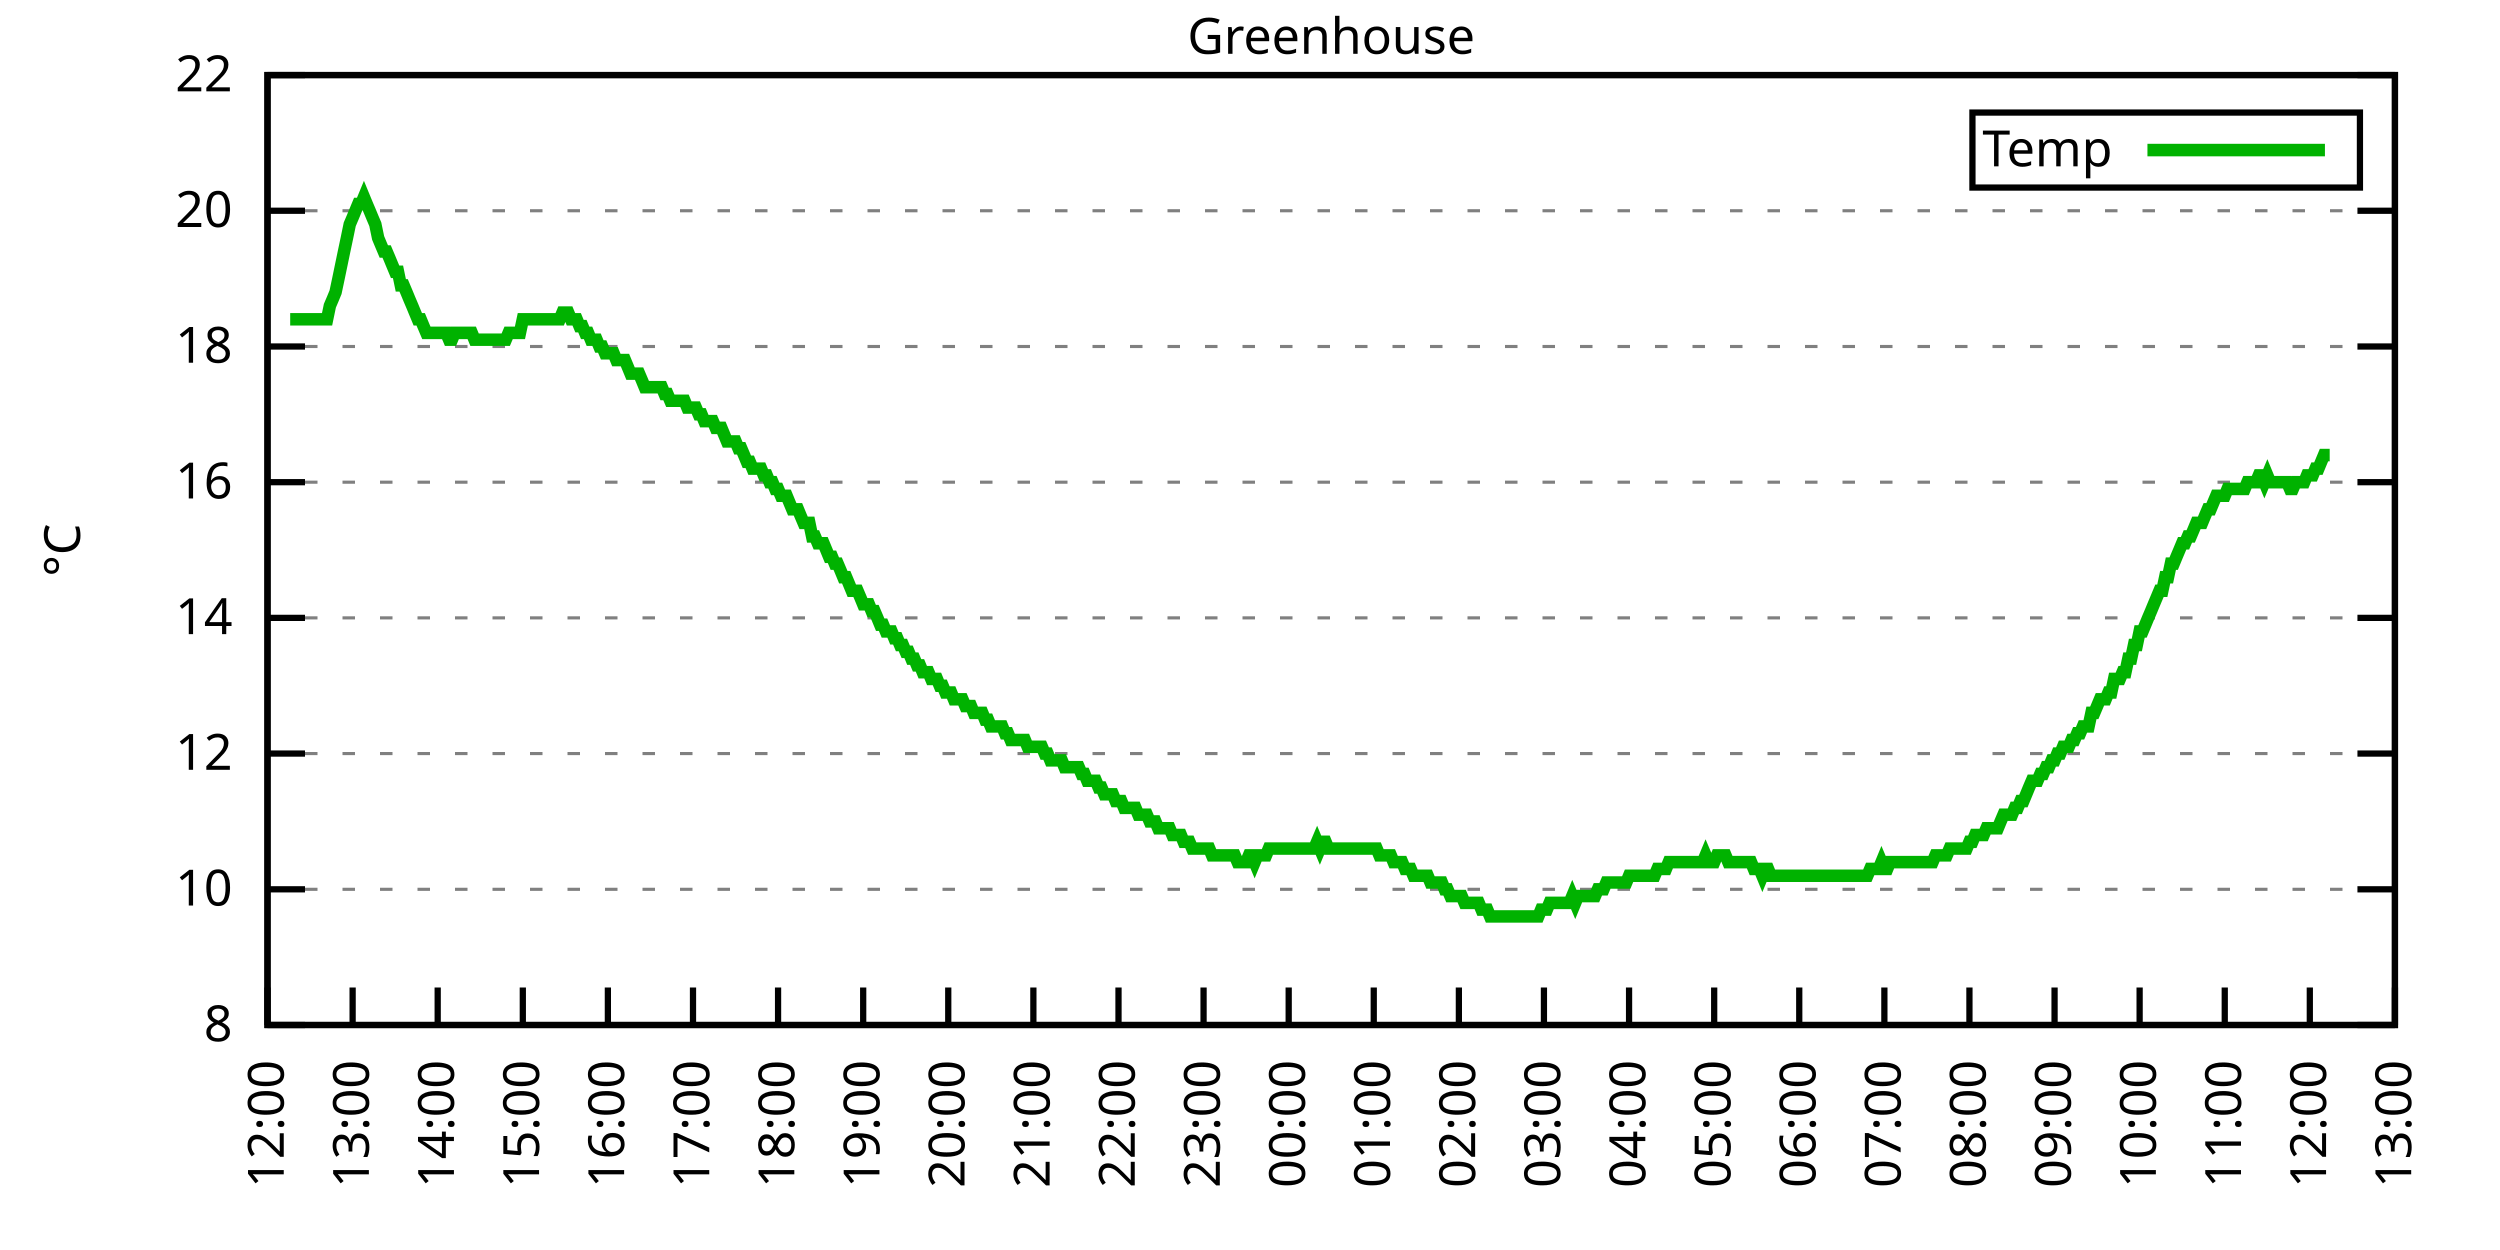
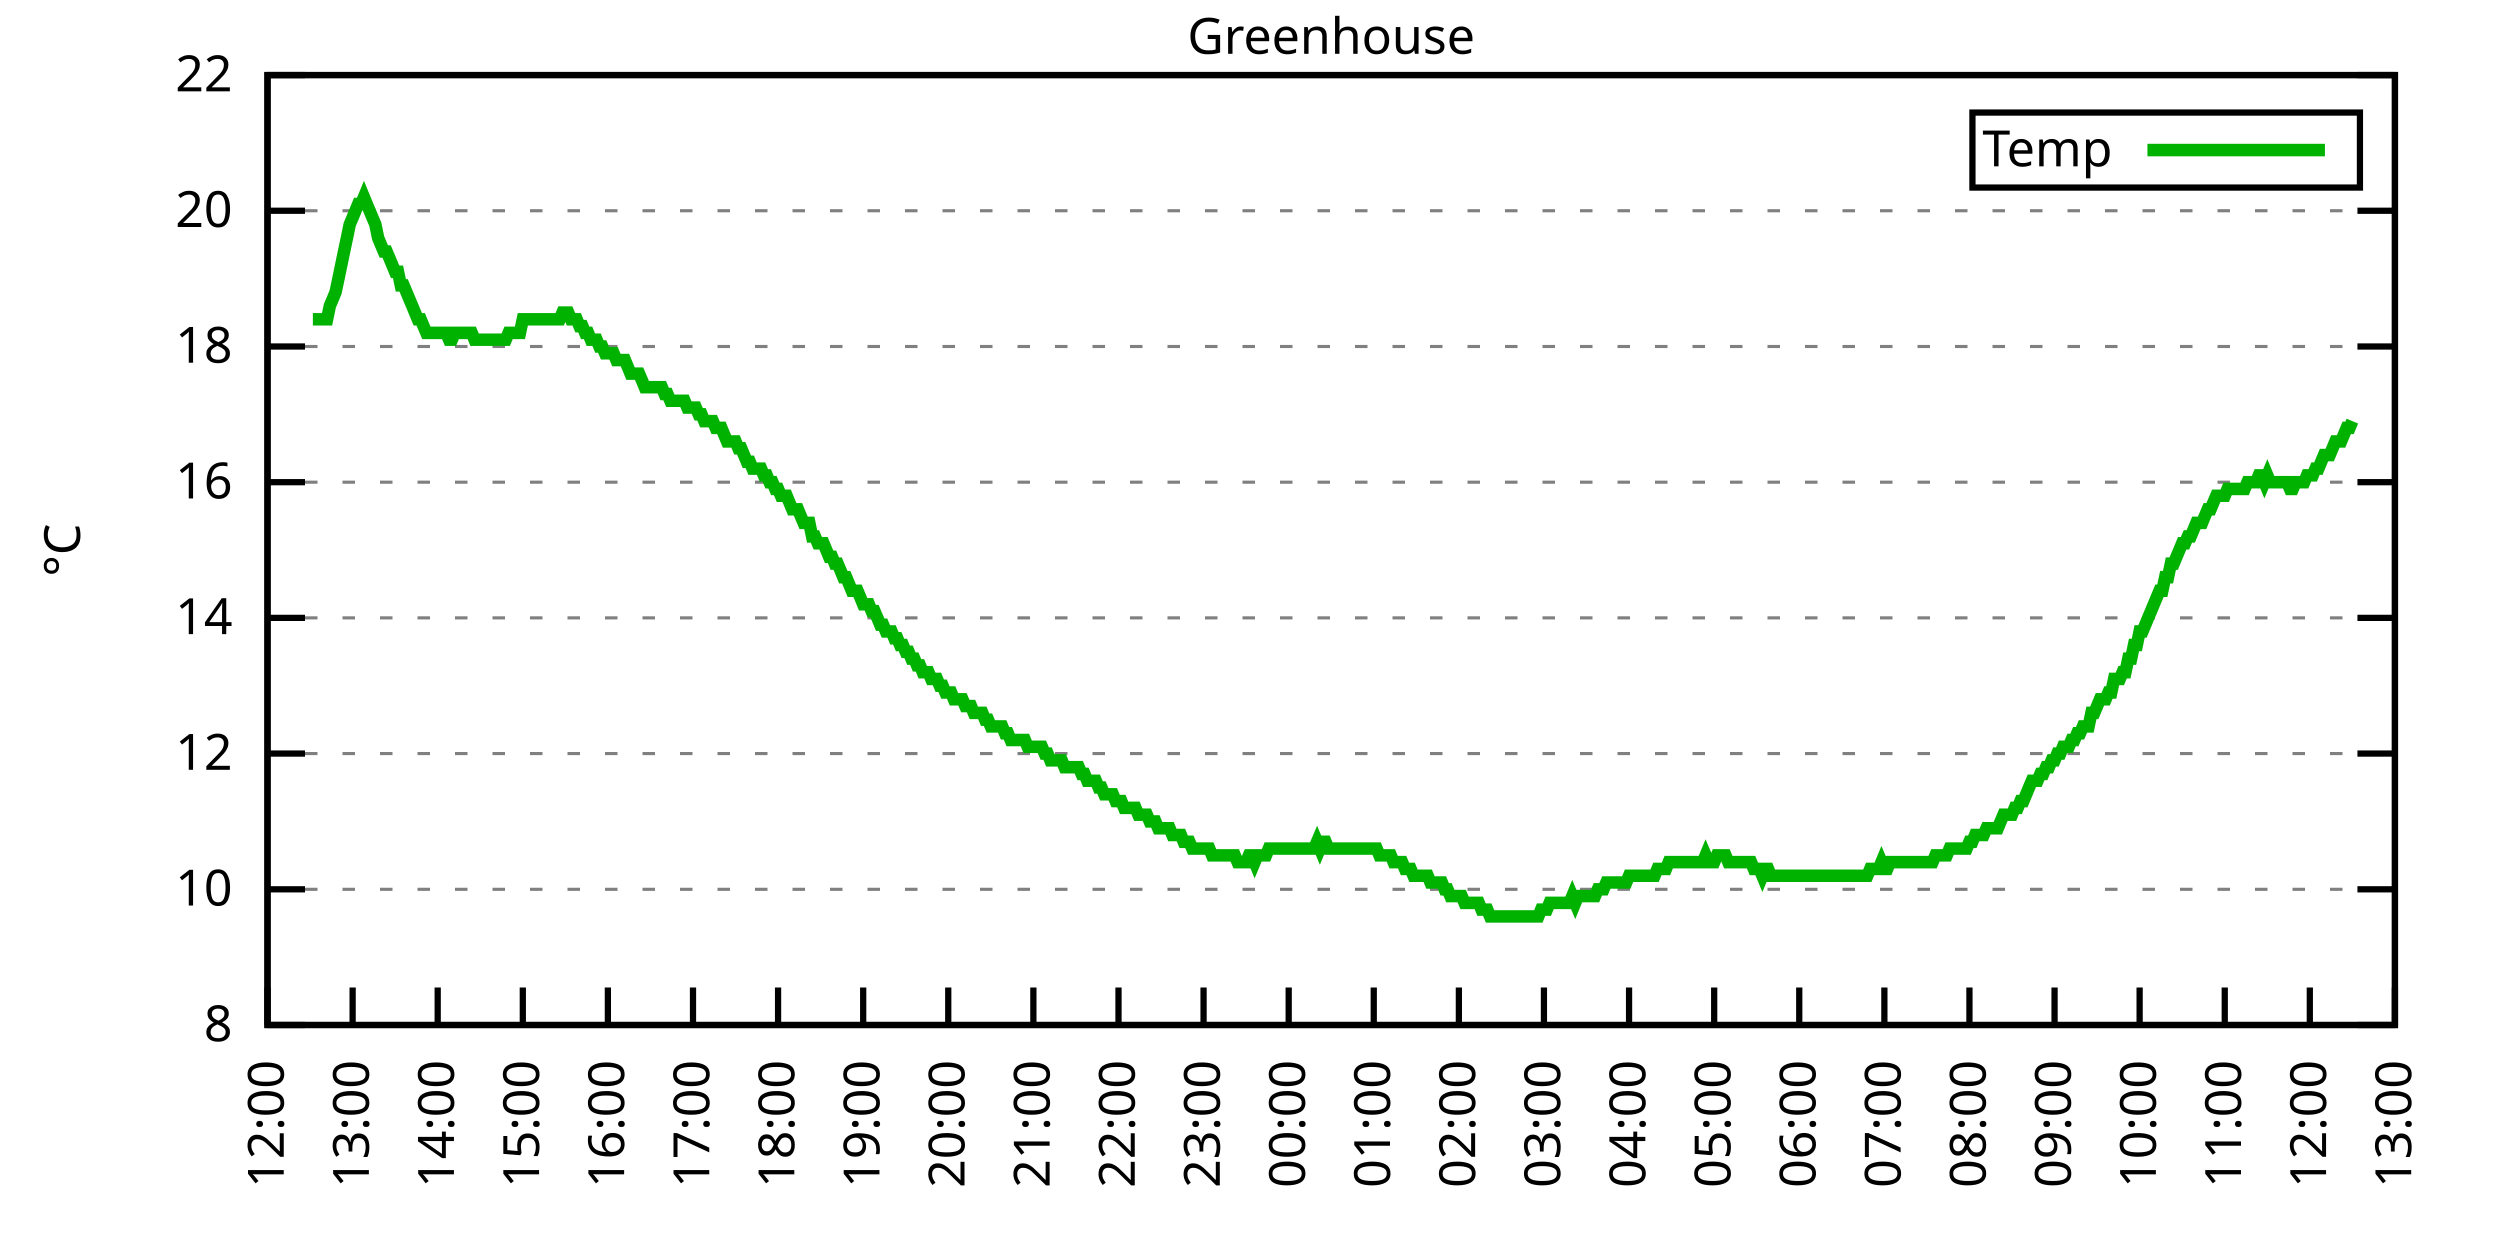
<svg xmlns="http://www.w3.org/2000/svg" xmlns:xlink="http://www.w3.org/1999/xlink" width="400" height="200" viewBox="0 0 400 200">
  <g id="gnuplot_canvas">
    <rect x="0" y="0" width="400" height="200" fill="none" />
    <defs>
      <circle id="gpDot" r="0.5" stroke-width="0.5" stroke="currentColor" />
      <path id="gpPt0" stroke-width="0.333" stroke="currentColor" d="M-1,0 h2 M0,-1 v2" />
      <path id="gpPt1" stroke-width="0.333" stroke="currentColor" d="M-1,-1 L1,1 M1,-1 L-1,1" />
      <path id="gpPt2" stroke-width="0.333" stroke="currentColor" d="M-1,0 L1,0 M0,-1 L0,1 M-1,-1 L1,1 M-1,1 L1,-1" />
      <rect id="gpPt3" stroke-width="0.333" stroke="currentColor" x="-1" y="-1" width="2" height="2" />
      <rect id="gpPt4" stroke-width="0.333" stroke="currentColor" fill="currentColor" x="-1" y="-1" width="2" height="2" />
      <circle id="gpPt5" stroke-width="0.333" stroke="currentColor" cx="0" cy="0" r="1" />
      <use xlink:href="#gpPt5" id="gpPt6" fill="currentColor" stroke="none" />
      <path id="gpPt7" stroke-width="0.333" stroke="currentColor" d="M0,-1.33 L-1.33,0.67 L1.33,0.67 z" />
      <use xlink:href="#gpPt7" id="gpPt8" fill="currentColor" stroke="none" />
      <use xlink:href="#gpPt7" id="gpPt9" stroke="currentColor" transform="rotate(180)" />
      <use xlink:href="#gpPt9" id="gpPt10" fill="currentColor" stroke="none" />
      <use xlink:href="#gpPt3" id="gpPt11" stroke="currentColor" transform="rotate(45)" />
      <use xlink:href="#gpPt11" id="gpPt12" fill="currentColor" stroke="none" />
      <path id="gpPt13" stroke-width="0.333" stroke="currentColor" d="M0,1.330 L1.265,0.411 L0.782,-1.067 L-0.782,-1.076 L-1.265,0.411 z" />
      <use xlink:href="#gpPt13" id="gpPt14" fill="currentColor" stroke="none" />
      <filter id="textbox" filterUnits="objectBoundingBox" x="0" y="0" height="1" width="1">
        <feFlood flood-color="white" flood-opacity="1" result="bgnd" />
        <feComposite in="SourceGraphic" in2="bgnd" operator="atop" />
      </filter>
      <filter id="greybox" filterUnits="objectBoundingBox" x="0" y="0" height="1" width="1">
        <feFlood flood-color="lightgrey" flood-opacity="1" result="grey" />
        <feComposite in="SourceGraphic" in2="grey" operator="atop" />
      </filter>
    </defs>
    <g fill="none" color="white" stroke="currentColor" stroke-width="1.00" stroke-linecap="butt" stroke-linejoin="miter">
</g>
    <g fill="none" color="black" stroke="currentColor" stroke-width="1.00" stroke-linecap="butt" stroke-linejoin="miter">
      <g stroke="none" shape-rendering="crispEdges">
        <polygon fill="rgb(255, 255, 255)" points="42.80,164.00 383.18,164.00 383.18,12.02 42.80,12.02 " />
      </g>
    </g>
    <g fill="none" color="black" stroke="currentColor" stroke-width="1.00" stroke-linecap="butt" stroke-linejoin="miter">
</g>
    <g fill="none" color="black" stroke="black" stroke-width="0.50" stroke-linecap="butt" stroke-linejoin="miter">
</g>
    <g fill="none" color="gray" stroke="currentColor" stroke-width="0.50" stroke-linecap="butt" stroke-linejoin="miter">
      <path stroke="gray" stroke-dasharray="2,4" class="gridline" d="M42.80,164.00 L383.19,164.00  " />
    </g>
    <g fill="none" color="gray" stroke="gray" stroke-width="1.00" stroke-linecap="butt" stroke-linejoin="miter">
</g>
    <g fill="none" color="black" stroke="currentColor" stroke-width="1.00" stroke-linecap="butt" stroke-linejoin="miter">
      <path stroke="black" d="M42.80,164.00 L48.80,164.00 M383.19,164.00 L377.19,164.00  " />
      <g transform="translate(37.20,166.60)" stroke="none" fill="black" font-family="Sans" font-size="8.00" text-anchor="end">
        <text>
          <tspan font-family="Sans"> 8</tspan>
        </text>
      </g>
    </g>
    <g fill="none" color="black" stroke="currentColor" stroke-width="1.00" stroke-linecap="butt" stroke-linejoin="miter">
</g>
    <g fill="none" color="black" stroke="black" stroke-width="0.50" stroke-linecap="butt" stroke-linejoin="miter">
</g>
    <g fill="none" color="gray" stroke="currentColor" stroke-width="0.50" stroke-linecap="butt" stroke-linejoin="miter">
      <path stroke="gray" stroke-dasharray="2,4" class="gridline" d="M42.80,142.29 L383.19,142.29  " />
    </g>
    <g fill="none" color="gray" stroke="gray" stroke-width="1.00" stroke-linecap="butt" stroke-linejoin="miter">
</g>
    <g fill="none" color="black" stroke="currentColor" stroke-width="1.00" stroke-linecap="butt" stroke-linejoin="miter">
      <path stroke="black" d="M42.80,142.29 L48.80,142.29 M383.19,142.29 L377.19,142.29  " />
      <g transform="translate(37.20,144.89)" stroke="none" fill="black" font-family="Sans" font-size="8.00" text-anchor="end">
        <text>
          <tspan font-family="Sans"> 10</tspan>
        </text>
      </g>
    </g>
    <g fill="none" color="black" stroke="currentColor" stroke-width="1.00" stroke-linecap="butt" stroke-linejoin="miter">
</g>
    <g fill="none" color="black" stroke="black" stroke-width="0.50" stroke-linecap="butt" stroke-linejoin="miter">
</g>
    <g fill="none" color="gray" stroke="currentColor" stroke-width="0.50" stroke-linecap="butt" stroke-linejoin="miter">
      <path stroke="gray" stroke-dasharray="2,4" class="gridline" d="M42.80,120.57 L383.19,120.57  " />
    </g>
    <g fill="none" color="gray" stroke="gray" stroke-width="1.00" stroke-linecap="butt" stroke-linejoin="miter">
</g>
    <g fill="none" color="black" stroke="currentColor" stroke-width="1.00" stroke-linecap="butt" stroke-linejoin="miter">
      <path stroke="black" d="M42.80,120.57 L48.80,120.57 M383.19,120.57 L377.19,120.57  " />
      <g transform="translate(37.20,123.17)" stroke="none" fill="black" font-family="Sans" font-size="8.00" text-anchor="end">
        <text>
          <tspan font-family="Sans"> 12</tspan>
        </text>
      </g>
    </g>
    <g fill="none" color="black" stroke="currentColor" stroke-width="1.00" stroke-linecap="butt" stroke-linejoin="miter">
</g>
    <g fill="none" color="black" stroke="black" stroke-width="0.50" stroke-linecap="butt" stroke-linejoin="miter">
</g>
    <g fill="none" color="gray" stroke="currentColor" stroke-width="0.50" stroke-linecap="butt" stroke-linejoin="miter">
      <path stroke="gray" stroke-dasharray="2,4" class="gridline" d="M42.80,98.86 L383.19,98.86  " />
    </g>
    <g fill="none" color="gray" stroke="gray" stroke-width="1.00" stroke-linecap="butt" stroke-linejoin="miter">
</g>
    <g fill="none" color="black" stroke="currentColor" stroke-width="1.00" stroke-linecap="butt" stroke-linejoin="miter">
      <path stroke="black" d="M42.80,98.86 L48.80,98.86 M383.19,98.86 L377.19,98.86  " />
      <g transform="translate(37.20,101.46)" stroke="none" fill="black" font-family="Sans" font-size="8.00" text-anchor="end">
        <text>
          <tspan font-family="Sans"> 14</tspan>
        </text>
      </g>
    </g>
    <g fill="none" color="black" stroke="currentColor" stroke-width="1.00" stroke-linecap="butt" stroke-linejoin="miter">
</g>
    <g fill="none" color="black" stroke="black" stroke-width="0.50" stroke-linecap="butt" stroke-linejoin="miter">
</g>
    <g fill="none" color="gray" stroke="currentColor" stroke-width="0.50" stroke-linecap="butt" stroke-linejoin="miter">
      <path stroke="gray" stroke-dasharray="2,4" class="gridline" d="M42.80,77.15 L383.19,77.15  " />
    </g>
    <g fill="none" color="gray" stroke="gray" stroke-width="1.00" stroke-linecap="butt" stroke-linejoin="miter">
</g>
    <g fill="none" color="black" stroke="currentColor" stroke-width="1.00" stroke-linecap="butt" stroke-linejoin="miter">
      <path stroke="black" d="M42.80,77.15 L48.80,77.15 M383.19,77.15 L377.19,77.15  " />
      <g transform="translate(37.20,79.75)" stroke="none" fill="black" font-family="Sans" font-size="8.00" text-anchor="end">
        <text>
          <tspan font-family="Sans"> 16</tspan>
        </text>
      </g>
    </g>
    <g fill="none" color="black" stroke="currentColor" stroke-width="1.00" stroke-linecap="butt" stroke-linejoin="miter">
</g>
    <g fill="none" color="black" stroke="black" stroke-width="0.50" stroke-linecap="butt" stroke-linejoin="miter">
</g>
    <g fill="none" color="gray" stroke="currentColor" stroke-width="0.50" stroke-linecap="butt" stroke-linejoin="miter">
      <path stroke="gray" stroke-dasharray="2,4" class="gridline" d="M42.80,55.44 L383.19,55.44  " />
    </g>
    <g fill="none" color="gray" stroke="gray" stroke-width="1.00" stroke-linecap="butt" stroke-linejoin="miter">
</g>
    <g fill="none" color="black" stroke="currentColor" stroke-width="1.00" stroke-linecap="butt" stroke-linejoin="miter">
      <path stroke="black" d="M42.80,55.44 L48.80,55.44 M383.19,55.44 L377.19,55.44  " />
      <g transform="translate(37.20,58.04)" stroke="none" fill="black" font-family="Sans" font-size="8.00" text-anchor="end">
        <text>
          <tspan font-family="Sans"> 18</tspan>
        </text>
      </g>
    </g>
    <g fill="none" color="black" stroke="currentColor" stroke-width="1.00" stroke-linecap="butt" stroke-linejoin="miter">
</g>
    <g fill="none" color="black" stroke="black" stroke-width="0.50" stroke-linecap="butt" stroke-linejoin="miter">
</g>
    <g fill="none" color="gray" stroke="currentColor" stroke-width="0.50" stroke-linecap="butt" stroke-linejoin="miter">
      <path stroke="gray" stroke-dasharray="2,4" class="gridline" d="M42.80,33.72 L383.19,33.72  " />
    </g>
    <g fill="none" color="gray" stroke="gray" stroke-width="1.00" stroke-linecap="butt" stroke-linejoin="miter">
</g>
    <g fill="none" color="black" stroke="currentColor" stroke-width="1.00" stroke-linecap="butt" stroke-linejoin="miter">
      <path stroke="black" d="M42.80,33.72 L48.80,33.72 M383.19,33.72 L377.19,33.72  " />
      <g transform="translate(37.20,36.32)" stroke="none" fill="black" font-family="Sans" font-size="8.00" text-anchor="end">
        <text>
          <tspan font-family="Sans"> 20</tspan>
        </text>
      </g>
    </g>
    <g fill="none" color="black" stroke="currentColor" stroke-width="1.00" stroke-linecap="butt" stroke-linejoin="miter">
</g>
    <g fill="none" color="black" stroke="black" stroke-width="0.50" stroke-linecap="butt" stroke-linejoin="miter">
</g>
    <g fill="none" color="gray" stroke="currentColor" stroke-width="0.50" stroke-linecap="butt" stroke-linejoin="miter">
      <path stroke="gray" stroke-dasharray="2,4" class="gridline" d="M42.80,12.01 L383.19,12.01  " />
    </g>
    <g fill="none" color="gray" stroke="gray" stroke-width="1.00" stroke-linecap="butt" stroke-linejoin="miter">
</g>
    <g fill="none" color="black" stroke="currentColor" stroke-width="1.00" stroke-linecap="butt" stroke-linejoin="miter">
      <path stroke="black" d="M42.80,12.01 L48.80,12.01 M383.19,12.01 L377.19,12.01  " />
      <g transform="translate(37.20,14.61)" stroke="none" fill="black" font-family="Sans" font-size="8.00" text-anchor="end">
        <text>
          <tspan font-family="Sans"> 22</tspan>
        </text>
      </g>
    </g>
    <g fill="none" color="black" stroke="currentColor" stroke-width="1.00" stroke-linecap="butt" stroke-linejoin="miter">
      <path stroke="black" d="M42.80,164.00 L42.80,158.00  " />
      <g transform="translate(45.40,169.60) rotate(270.00)" stroke="none" fill="black" font-family="Sans" font-size="8.00" text-anchor="end">
        <text>
          <tspan font-family="Sans">12:00</tspan>
        </text>
      </g>
    </g>
    <g fill="none" color="black" stroke="currentColor" stroke-width="1.00" stroke-linecap="butt" stroke-linejoin="miter">
      <path stroke="black" d="M56.42,164.00 L56.42,158.00  " />
      <g transform="translate(59.02,169.60) rotate(270.00)" stroke="none" fill="black" font-family="Sans" font-size="8.00" text-anchor="end">
        <text>
          <tspan font-family="Sans">13:00</tspan>
        </text>
      </g>
    </g>
    <g fill="none" color="black" stroke="currentColor" stroke-width="1.00" stroke-linecap="butt" stroke-linejoin="miter">
      <path stroke="black" d="M70.03,164.00 L70.03,158.00  " />
      <g transform="translate(72.63,169.60) rotate(270.00)" stroke="none" fill="black" font-family="Sans" font-size="8.00" text-anchor="end">
        <text>
          <tspan font-family="Sans">14:00</tspan>
        </text>
      </g>
    </g>
    <g fill="none" color="black" stroke="currentColor" stroke-width="1.00" stroke-linecap="butt" stroke-linejoin="miter">
      <path stroke="black" d="M83.65,164.00 L83.65,158.00  " />
      <g transform="translate(86.25,169.60) rotate(270.00)" stroke="none" fill="black" font-family="Sans" font-size="8.00" text-anchor="end">
        <text>
          <tspan font-family="Sans">15:00</tspan>
        </text>
      </g>
    </g>
    <g fill="none" color="black" stroke="currentColor" stroke-width="1.00" stroke-linecap="butt" stroke-linejoin="miter">
      <path stroke="black" d="M97.26,164.00 L97.26,158.00  " />
      <g transform="translate(99.86,169.60) rotate(270.00)" stroke="none" fill="black" font-family="Sans" font-size="8.00" text-anchor="end">
        <text>
          <tspan font-family="Sans">16:00</tspan>
        </text>
      </g>
    </g>
    <g fill="none" color="black" stroke="currentColor" stroke-width="1.00" stroke-linecap="butt" stroke-linejoin="miter">
      <path stroke="black" d="M110.88,164.00 L110.88,158.00  " />
      <g transform="translate(113.48,169.60) rotate(270.00)" stroke="none" fill="black" font-family="Sans" font-size="8.00" text-anchor="end">
        <text>
          <tspan font-family="Sans">17:00</tspan>
        </text>
      </g>
    </g>
    <g fill="none" color="black" stroke="currentColor" stroke-width="1.00" stroke-linecap="butt" stroke-linejoin="miter">
      <path stroke="black" d="M124.49,164.00 L124.49,158.00  " />
      <g transform="translate(127.09,169.60) rotate(270.00)" stroke="none" fill="black" font-family="Sans" font-size="8.00" text-anchor="end">
        <text>
          <tspan font-family="Sans">18:00</tspan>
        </text>
      </g>
    </g>
    <g fill="none" color="black" stroke="currentColor" stroke-width="1.00" stroke-linecap="butt" stroke-linejoin="miter">
      <path stroke="black" d="M138.11,164.00 L138.11,158.00  " />
      <g transform="translate(140.71,169.60) rotate(270.00)" stroke="none" fill="black" font-family="Sans" font-size="8.00" text-anchor="end">
        <text>
          <tspan font-family="Sans">19:00</tspan>
        </text>
      </g>
    </g>
    <g fill="none" color="black" stroke="currentColor" stroke-width="1.00" stroke-linecap="butt" stroke-linejoin="miter">
      <path stroke="black" d="M151.72,164.00 L151.72,158.00  " />
      <g transform="translate(154.32,169.60) rotate(270.00)" stroke="none" fill="black" font-family="Sans" font-size="8.00" text-anchor="end">
        <text>
          <tspan font-family="Sans">20:00</tspan>
        </text>
      </g>
    </g>
    <g fill="none" color="black" stroke="currentColor" stroke-width="1.00" stroke-linecap="butt" stroke-linejoin="miter">
      <path stroke="black" d="M165.34,164.00 L165.34,158.00  " />
      <g transform="translate(167.94,169.60) rotate(270.00)" stroke="none" fill="black" font-family="Sans" font-size="8.00" text-anchor="end">
        <text>
          <tspan font-family="Sans">21:00</tspan>
        </text>
      </g>
    </g>
    <g fill="none" color="black" stroke="currentColor" stroke-width="1.00" stroke-linecap="butt" stroke-linejoin="miter">
      <path stroke="black" d="M178.96,164.00 L178.96,158.00  " />
      <g transform="translate(181.56,169.60) rotate(270.00)" stroke="none" fill="black" font-family="Sans" font-size="8.00" text-anchor="end">
        <text>
          <tspan font-family="Sans">22:00</tspan>
        </text>
      </g>
    </g>
    <g fill="none" color="black" stroke="currentColor" stroke-width="1.00" stroke-linecap="butt" stroke-linejoin="miter">
      <path stroke="black" d="M192.57,164.00 L192.57,158.00  " />
      <g transform="translate(195.17,169.60) rotate(270.00)" stroke="none" fill="black" font-family="Sans" font-size="8.00" text-anchor="end">
        <text>
          <tspan font-family="Sans">23:00</tspan>
        </text>
      </g>
    </g>
    <g fill="none" color="black" stroke="currentColor" stroke-width="1.00" stroke-linecap="butt" stroke-linejoin="miter">
      <path stroke="black" d="M206.19,164.00 L206.19,158.00  " />
      <g transform="translate(208.79,169.60) rotate(270.00)" stroke="none" fill="black" font-family="Sans" font-size="8.00" text-anchor="end">
        <text>
          <tspan font-family="Sans">00:00</tspan>
        </text>
      </g>
    </g>
    <g fill="none" color="black" stroke="currentColor" stroke-width="1.00" stroke-linecap="butt" stroke-linejoin="miter">
      <path stroke="black" d="M219.80,164.00 L219.80,158.00  " />
      <g transform="translate(222.40,169.60) rotate(270.00)" stroke="none" fill="black" font-family="Sans" font-size="8.00" text-anchor="end">
        <text>
          <tspan font-family="Sans">01:00</tspan>
        </text>
      </g>
    </g>
    <g fill="none" color="black" stroke="currentColor" stroke-width="1.00" stroke-linecap="butt" stroke-linejoin="miter">
      <path stroke="black" d="M233.42,164.00 L233.42,158.00  " />
      <g transform="translate(236.02,169.60) rotate(270.00)" stroke="none" fill="black" font-family="Sans" font-size="8.00" text-anchor="end">
        <text>
          <tspan font-family="Sans">02:00</tspan>
        </text>
      </g>
    </g>
    <g fill="none" color="black" stroke="currentColor" stroke-width="1.00" stroke-linecap="butt" stroke-linejoin="miter">
      <path stroke="black" d="M247.03,164.00 L247.03,158.00  " />
      <g transform="translate(249.63,169.60) rotate(270.00)" stroke="none" fill="black" font-family="Sans" font-size="8.00" text-anchor="end">
        <text>
          <tspan font-family="Sans">03:00</tspan>
        </text>
      </g>
    </g>
    <g fill="none" color="black" stroke="currentColor" stroke-width="1.00" stroke-linecap="butt" stroke-linejoin="miter">
      <path stroke="black" d="M260.65,164.00 L260.65,158.00  " />
      <g transform="translate(263.25,169.60) rotate(270.00)" stroke="none" fill="black" font-family="Sans" font-size="8.00" text-anchor="end">
        <text>
          <tspan font-family="Sans">04:00</tspan>
        </text>
      </g>
    </g>
    <g fill="none" color="black" stroke="currentColor" stroke-width="1.00" stroke-linecap="butt" stroke-linejoin="miter">
      <path stroke="black" d="M274.27,164.00 L274.27,158.00  " />
      <g transform="translate(276.87,169.60) rotate(270.00)" stroke="none" fill="black" font-family="Sans" font-size="8.00" text-anchor="end">
        <text>
          <tspan font-family="Sans">05:00</tspan>
        </text>
      </g>
    </g>
    <g fill="none" color="black" stroke="currentColor" stroke-width="1.00" stroke-linecap="butt" stroke-linejoin="miter">
      <path stroke="black" d="M287.88,164.00 L287.88,158.00  " />
      <g transform="translate(290.48,169.60) rotate(270.00)" stroke="none" fill="black" font-family="Sans" font-size="8.00" text-anchor="end">
        <text>
          <tspan font-family="Sans">06:00</tspan>
        </text>
      </g>
    </g>
    <g fill="none" color="black" stroke="currentColor" stroke-width="1.00" stroke-linecap="butt" stroke-linejoin="miter">
      <path stroke="black" d="M301.50,164.00 L301.50,158.00  " />
      <g transform="translate(304.10,169.60) rotate(270.00)" stroke="none" fill="black" font-family="Sans" font-size="8.00" text-anchor="end">
        <text>
          <tspan font-family="Sans">07:00</tspan>
        </text>
      </g>
    </g>
    <g fill="none" color="black" stroke="currentColor" stroke-width="1.00" stroke-linecap="butt" stroke-linejoin="miter">
      <path stroke="black" d="M315.11,164.00 L315.11,158.00  " />
      <g transform="translate(317.71,169.60) rotate(270.00)" stroke="none" fill="black" font-family="Sans" font-size="8.00" text-anchor="end">
        <text>
          <tspan font-family="Sans">08:00</tspan>
        </text>
      </g>
    </g>
    <g fill="none" color="black" stroke="currentColor" stroke-width="1.00" stroke-linecap="butt" stroke-linejoin="miter">
      <path stroke="black" d="M328.73,164.00 L328.73,158.00  " />
      <g transform="translate(331.33,169.60) rotate(270.00)" stroke="none" fill="black" font-family="Sans" font-size="8.00" text-anchor="end">
        <text>
          <tspan font-family="Sans">09:00</tspan>
        </text>
      </g>
    </g>
    <g fill="none" color="black" stroke="currentColor" stroke-width="1.00" stroke-linecap="butt" stroke-linejoin="miter">
      <path stroke="black" d="M342.34,164.00 L342.34,158.00  " />
      <g transform="translate(344.94,169.60) rotate(270.00)" stroke="none" fill="black" font-family="Sans" font-size="8.00" text-anchor="end">
        <text>
          <tspan font-family="Sans">10:00</tspan>
        </text>
      </g>
    </g>
    <g fill="none" color="black" stroke="currentColor" stroke-width="1.00" stroke-linecap="butt" stroke-linejoin="miter">
      <path stroke="black" d="M355.96,164.00 L355.96,158.00  " />
      <g transform="translate(358.56,169.60) rotate(270.00)" stroke="none" fill="black" font-family="Sans" font-size="8.00" text-anchor="end">
        <text>
          <tspan font-family="Sans">11:00</tspan>
        </text>
      </g>
    </g>
    <g fill="none" color="black" stroke="currentColor" stroke-width="1.00" stroke-linecap="butt" stroke-linejoin="miter">
      <path stroke="black" d="M369.57,164.00 L369.57,158.00  " />
      <g transform="translate(372.17,169.60) rotate(270.00)" stroke="none" fill="black" font-family="Sans" font-size="8.00" text-anchor="end">
        <text>
          <tspan font-family="Sans">12:00</tspan>
        </text>
      </g>
    </g>
    <g fill="none" color="black" stroke="currentColor" stroke-width="1.00" stroke-linecap="butt" stroke-linejoin="miter">
      <path stroke="black" d="M383.19,164.00 L383.19,158.00  " />
      <g transform="translate(385.79,169.60) rotate(270.00)" stroke="none" fill="black" font-family="Sans" font-size="8.00" text-anchor="end">
        <text>
          <tspan font-family="Sans">13:00</tspan>
        </text>
      </g>
    </g>
    <g fill="none" color="black" stroke="currentColor" stroke-width="1.00" stroke-linecap="butt" stroke-linejoin="miter">
</g>
    <g fill="none" color="black" stroke="currentColor" stroke-width="1.00" stroke-linecap="butt" stroke-linejoin="miter">
      <path stroke="black" d="M42.80,12.01 L42.80,164.00 L383.19,164.00 L383.19,12.01 L42.80,12.01 Z  " />
    </g>
    <g fill="none" color="black" stroke="currentColor" stroke-width="1.00" stroke-linecap="butt" stroke-linejoin="miter">
</g>
    <g fill="none" color="black" stroke="currentColor" stroke-width="1.00" stroke-linecap="butt" stroke-linejoin="miter">
      <path stroke="black" d="M315.59,30.01 L315.59,18.01 L377.59,18.01 L377.59,30.01 L315.59,30.01 Z  " />
    </g>
    <g id="Greenhouse_plot_1">
      <g fill="none" color="white" stroke="black" stroke-width="2.00" stroke-linecap="butt" stroke-linejoin="miter">
</g>
      <g fill="none" color="black" stroke="currentColor" stroke-width="2.00" stroke-linecap="butt" stroke-linejoin="miter">
        <g transform="translate(337.99,26.61)" stroke="none" fill="black" font-family="Sans" font-size="8.00" text-anchor="end">
          <text>
            <tspan font-family="Sans">Temp</tspan>
          </text>
        </g>
      </g>
      <g fill="none" color="black" stroke="currentColor" stroke-width="2.00" stroke-linecap="butt" stroke-linejoin="miter">
-         <path stroke="rgb(  0, 178,   0)" d="M343.59,24.01 L371.99,24.01 M46.43,51.09 L46.88,51.09 L47.34,51.09 L47.79,51.09 L48.25,51.09 L48.70,51.09   L49.15,51.09 L49.61,51.09 L50.06,51.09 L50.52,51.09 L50.97,51.09 L51.42,51.09 L51.88,51.09 L52.33,51.09   L52.78,48.92 L53.24,47.84 L53.69,46.75 L54.15,44.58 L54.60,42.41 L55.05,40.24 L55.51,38.07 L55.96,35.89   L56.42,34.81 L56.87,33.72 L57.32,32.64 L57.78,32.64 L58.23,31.55 L58.68,32.64 L59.14,33.72 L59.59,34.81   L60.05,35.89 L60.50,38.07 L60.95,39.15 L61.41,40.24 L61.86,40.24 L62.32,41.32 L62.77,42.41 L63.22,43.49   L63.68,43.49 L64.13,45.66 L64.58,45.66 L65.04,46.75 L65.49,47.84 L65.95,48.92 L66.40,50.01 L66.85,51.09   L67.31,51.09 L67.76,52.18 L68.22,53.26 L68.67,53.26 L69.12,53.26 L69.58,53.26 L70.03,53.26 L70.49,53.26   L70.94,53.26 L71.39,53.26 L71.85,54.35 L72.30,54.35 L72.75,53.26 L73.21,53.26 L73.66,53.26 L74.12,53.26   L74.57,53.26 L75.02,53.26 L75.48,53.26 L75.93,54.35 L76.39,54.35 L76.84,54.35 L77.29,54.35 L77.75,54.35   L78.20,54.35 L78.65,54.35 L79.11,54.35 L79.56,54.35 L80.02,54.35 L80.47,54.35 L80.92,54.35 L81.38,53.26   L81.83,53.26 L82.29,53.26 L82.74,53.26 L83.19,53.26 L83.65,51.09 L84.10,51.09 L84.55,51.09 L85.01,51.09   L85.46,51.09 L85.92,51.09 L86.37,51.09 L86.82,51.09 L87.28,51.09 L87.73,51.09 L88.19,51.09 L88.64,51.09   L89.09,51.09 L89.55,51.09 L90.00,50.01 L90.45,50.01 L90.91,50.01 L91.36,51.09 L91.82,51.09 L92.27,51.09   L92.72,52.18 L93.18,52.18 L93.63,53.26 L94.09,53.26 L94.54,54.35 L94.99,54.35 L95.45,54.35 L95.90,55.44   L96.35,55.44 L96.81,56.52 L97.26,56.52 L97.72,56.52 L98.17,56.52 L98.62,57.61 L99.08,57.61 L99.53,57.61   L99.99,57.61 L100.44,58.69 L100.89,59.78 L101.35,59.78 L101.80,59.78 L102.25,59.78 L102.71,60.86 L103.16,61.95   L103.62,61.95 L104.07,61.95 L104.52,61.95 L104.98,61.95 L105.43,61.95 L105.89,61.95 L106.34,63.04 L106.79,63.04   L107.25,64.12 L107.70,64.12 L108.15,64.12 L108.61,64.12 L109.06,64.12 L109.52,64.12 L109.97,65.21 L110.42,65.21   L110.88,65.21 L111.33,65.21 L111.79,66.29 L112.24,66.29 L112.69,67.38 L113.15,67.38 L113.60,67.38 L114.05,67.38   L114.51,68.46 L114.96,68.46 L115.42,68.46 L115.87,69.55 L116.32,70.63 L116.78,70.63 L117.23,70.63 L117.69,70.63   L118.14,71.72 L118.59,71.72 L119.05,72.81 L119.50,73.89 L119.96,73.89 L120.41,74.98 L120.86,74.98 L121.32,74.98   L121.77,74.98 L122.22,76.06 L122.68,76.06 L123.13,77.15 L123.59,77.15 L124.04,78.23 L124.49,78.23 L124.95,79.32   L125.40,79.32 L125.86,79.32 L126.31,80.41 L126.76,81.49 L127.22,81.49 L127.67,81.49 L128.12,82.58 L128.58,83.66   L129.03,83.66 L129.49,83.66 L129.94,85.83 L130.39,85.83 L130.85,86.92 L131.30,86.92 L131.76,86.92 L132.21,88.00   L132.66,89.09 L133.12,89.09 L133.57,90.18 L134.02,90.18 L134.48,91.26 L134.93,92.35 L135.39,92.35 L135.84,93.43   L136.29,94.52 L136.75,94.52 L137.20,94.52 L137.66,95.60 L138.11,96.69 L138.56,96.69 L139.02,96.69 L139.47,97.78   L139.92,97.78 L140.38,98.86 L140.83,99.95 L141.29,99.95 L141.74,101.03 L142.19,101.03 L142.65,101.03 L143.10,102.12   L143.56,102.12 L144.01,103.20 L144.46,103.20 L144.92,104.29 L145.37,104.29 L145.82,105.38 L146.28,105.38 L146.73,106.46   L147.19,106.46 L147.64,107.55 L148.09,107.55 L148.55,107.55 L149.00,108.63 L149.46,108.63 L149.91,108.63 L150.36,109.72   L150.82,109.72 L151.27,110.80 L151.72,110.80 L152.18,110.80 L152.63,111.89 L153.09,111.89 L153.54,111.89 L153.99,111.89   L154.45,112.97 L154.90,112.97 L155.36,112.97 L155.81,114.06 L156.26,114.06 L156.72,114.06 L157.17,114.06 L157.62,115.15   L158.08,115.15 L158.53,116.23 L158.99,116.23 L159.44,116.23 L159.89,116.23 L160.35,116.23 L160.80,117.32 L161.26,117.32   L161.71,118.40 L162.16,118.40 L162.62,118.40 L163.07,118.40 L163.52,118.40 L163.98,118.40 L164.43,119.49 L164.89,119.49   L165.34,119.49 L165.79,119.49 L166.25,119.49 L166.70,119.49 L167.16,120.57 L167.61,120.57 L168.06,121.66 L168.52,121.66   L168.97,121.66 L169.43,121.66 L169.88,121.66 L170.33,122.75 L170.79,122.75 L171.24,122.75 L171.69,122.75 L172.15,122.75   L172.60,122.75 L173.06,123.83 L173.51,123.83 L173.96,124.92 L174.42,124.92 L174.87,124.92 L175.33,124.92 L175.78,126.00   L176.23,126.00 L176.69,127.09 L177.14,127.09 L177.59,127.09 L178.05,127.09 L178.50,128.17 L178.96,128.17 L179.41,128.17   L179.86,129.26 L180.32,129.26 L180.77,129.26 L181.23,129.26 L181.68,129.26 L182.13,130.35 L182.59,130.35 L183.04,130.35   L183.49,130.35 L183.95,131.43 L184.40,131.43 L184.86,131.43 L185.31,132.52 L185.76,132.52 L186.22,132.52 L186.67,132.52   L187.13,132.52 L187.58,133.60 L188.03,133.60 L188.49,133.60 L188.94,133.60 L189.39,134.69 L189.85,134.69 L190.30,134.69   L190.76,135.77 L191.21,135.77 L191.66,135.77 L192.12,135.77 L192.57,135.77 L193.03,135.77 L193.48,135.77 L193.93,136.86   L194.39,136.86 L194.84,136.86 L195.29,136.86 L195.75,136.86 L196.20,136.86 L196.66,136.86 L197.11,136.86 L197.56,136.86   L198.02,137.94 L198.47,137.94 L198.93,137.94 L199.38,137.94 L199.83,136.86 L200.29,136.86 L200.74,137.94 L201.19,136.86   L201.65,136.86 L202.10,136.86 L202.56,136.86 L203.01,135.77 L203.46,135.77 L203.92,135.77 L204.37,135.77 L204.83,135.77   L205.28,135.77 L205.73,135.77 L206.19,135.77 L206.64,135.77 L207.09,135.77 L207.55,135.77 L208.00,135.77 L208.46,135.77   L208.91,135.77 L209.36,135.77 L209.82,135.77 L210.27,135.77 L210.73,134.69 L211.18,135.77 L211.63,134.69 L212.09,134.69   L212.54,135.77 L213.00,135.77 L213.45,135.77 L213.90,135.77 L214.36,135.77 L214.81,135.77 L215.26,135.77 L215.72,135.77   L216.17,135.77 L216.63,135.77 L217.08,135.77 L217.53,135.77 L217.99,135.77 L218.44,135.77 L218.90,135.77 L219.35,135.77   L219.80,135.77 L220.26,135.77 L220.71,136.86 L221.16,136.86 L221.62,136.86 L222.07,136.86 L222.53,136.86 L222.98,137.94   L223.43,137.94 L223.89,137.94 L224.34,137.94 L224.80,139.03 L225.25,139.03 L225.70,139.03 L226.16,140.12 L226.61,140.12   L227.06,140.12 L227.52,140.12 L227.97,140.12 L228.43,140.12 L228.88,141.20 L229.33,141.20 L229.79,141.20 L230.24,141.20   L230.70,141.20 L231.15,142.29 L231.60,142.29 L232.06,143.37 L232.51,143.37 L232.96,143.37 L233.42,143.37 L233.87,143.37   L234.33,144.46 L234.78,144.46 L235.23,144.46 L235.69,144.46 L236.14,144.46 L236.60,144.46 L237.05,145.54 L237.50,145.54   L237.96,145.54 L238.41,146.63 L238.86,146.63 L239.32,146.63 L239.77,146.63 L240.23,146.63 L240.68,146.63 L241.13,146.63   L241.59,146.63 L242.04,146.63 L242.50,146.63 L242.95,146.63 L243.40,146.63 L243.86,146.63 L244.31,146.63 L244.76,146.63   L245.22,146.63 L245.67,146.63 L246.13,146.63 L246.58,145.54 L247.03,145.54 L247.49,145.54 L247.94,144.46 L248.40,144.46   L248.85,144.46 L249.30,144.46 L249.76,144.46 L250.21,144.46 L250.66,144.46 L251.12,144.46 L251.57,143.37 L252.03,144.46   L252.48,143.37 L252.93,143.37 L253.39,143.37 L253.84,143.37 L254.30,143.37 L254.75,143.37 L255.20,143.37 L255.66,142.29   L256.11,142.29 L256.56,142.29 L257.02,141.20 L257.47,141.20 L257.93,141.20 L258.38,141.20 L258.83,141.20 L259.29,141.20   L259.74,141.20 L260.20,141.20 L260.65,140.12 L261.10,140.12 L261.56,140.12 L262.01,140.12 L262.47,140.12 L262.92,140.12   L263.37,140.12 L263.83,140.12 L264.28,140.12 L264.73,140.12 L265.19,139.03 L265.64,139.03 L266.10,139.03 L266.55,139.03   L267.00,137.94 L267.46,137.94 L267.91,137.94 L268.37,137.94 L268.82,137.94 L269.27,137.94 L269.73,137.94 L270.18,137.94   L270.63,137.94 L271.09,137.94 L271.54,137.94 L272.00,137.94 L272.45,137.94 L272.90,136.86 L273.36,137.94 L273.81,137.94   L274.27,137.94 L274.72,136.86 L275.17,136.86 L275.63,136.86 L276.08,136.86 L276.53,137.94 L276.99,137.94 L277.44,137.94   L277.90,137.94 L278.35,137.94 L278.80,137.94 L279.26,137.94 L279.71,137.94 L280.17,137.94 L280.62,139.03 L281.07,139.03   L281.53,139.03 L281.98,140.12 L282.43,139.03 L282.89,139.03 L283.34,140.12 L283.80,140.12 L284.25,140.12 L284.70,140.12   L285.16,140.12 L285.61,140.12 L286.07,140.12 L286.52,140.12 L286.97,140.12 L287.43,140.12 L287.88,140.12 L288.33,140.12   L288.79,140.12 L289.24,140.12 L289.70,140.12 L290.15,140.12 L290.60,140.12 L291.06,140.12 L291.51,140.12 L291.97,140.12   L292.42,140.12 L292.87,140.12 L293.33,140.12 L293.78,140.12 L294.23,140.12 L294.69,140.12 L295.14,140.12 L295.60,140.12   L296.05,140.12 L296.50,140.12 L296.96,140.12 L297.41,140.12 L297.87,140.12 L298.32,140.12 L298.77,140.12 L299.23,139.03   L299.68,139.03 L300.13,139.03 L300.59,139.03 L301.04,137.94 L301.50,139.03 L301.95,139.03 L302.40,137.94 L302.86,137.94   L303.31,137.94 L303.77,137.94 L304.22,137.94 L304.67,137.94 L305.13,137.94 L305.58,137.94 L306.03,137.94 L306.49,137.94   L306.94,137.94 L307.40,137.94 L307.85,137.94 L308.30,137.94 L308.76,137.94 L309.21,137.94 L309.67,136.86 L310.12,136.86   L310.57,136.86 L311.03,136.86 L311.48,136.86 L311.94,135.77 L312.39,135.77 L312.84,135.77 L313.30,135.77 L313.75,135.77   L314.20,135.77 L314.66,135.77 L315.11,134.69 L315.57,134.69 L316.02,133.60 L316.47,133.60 L316.93,133.60 L317.38,133.60   L317.84,132.52 L318.29,132.52 L318.74,132.52 L319.20,132.52 L319.65,132.52 L320.10,131.43 L320.56,130.35 L321.01,130.35   L321.47,130.35 L321.92,130.35 L322.37,129.26 L322.83,129.26 L323.28,128.17 L323.74,128.17 L324.19,127.09 L324.64,126.00   L325.10,124.92 L325.55,124.92 L326.00,124.92 L326.46,123.83 L326.91,123.83 L327.37,122.75 L327.82,122.75 L328.27,121.66   L328.73,121.66 L329.18,120.57 L329.64,120.57 L330.09,119.49 L330.54,119.49 L331.00,119.49 L331.45,118.40 L331.90,118.40   L332.36,117.32 L332.81,117.32 L333.27,116.23 L333.72,116.23 L334.17,116.23 L334.63,114.06 L335.08,114.06 L335.54,112.97   L335.99,111.89 L336.44,111.89 L336.90,111.89 L337.35,110.80 L337.80,110.80 L338.26,108.63 L338.71,108.63 L339.17,108.63   L339.62,107.55 L340.07,107.55 L340.53,105.38 L340.98,105.38 L341.44,103.20 L341.89,103.20 L342.34,101.03 L342.80,101.03   L343.25,99.95 L343.70,98.86 L344.16,97.78 L344.61,96.69 L345.07,95.60 L345.52,94.52 L345.97,94.52 L346.43,92.35   L346.88,92.35 L347.34,90.18 L347.79,90.18 L348.24,89.09 L348.70,88.00 L349.15,86.92 L349.60,86.92 L350.06,85.83   L350.51,85.83 L350.97,84.75 L351.42,83.66 L351.87,83.66 L352.33,83.66 L352.78,82.58 L353.24,81.49 L353.69,81.49   L354.14,80.41 L354.60,79.32 L355.05,79.32 L355.50,79.32 L355.96,79.32 L356.41,78.23 L356.87,78.23 L357.32,78.23   L357.77,78.23 L358.23,78.23 L358.68,78.23 L359.14,78.23 L359.59,77.15 L360.04,77.15 L360.50,77.15 L360.95,77.15   L361.41,76.06 L361.86,76.06 L362.31,77.15 L362.77,76.06 L363.22,77.15 L363.67,77.15 L364.13,77.15 L364.58,77.15   L365.04,77.15 L365.49,77.15 L365.94,77.15 L366.40,78.23 L366.85,78.23 L367.31,77.15 L367.76,77.15 L368.21,77.15   L368.67,77.15 L369.12,76.06 L369.57,76.06 L370.03,76.06 L370.48,74.98 L370.94,74.98 L371.39,73.89 L371.84,72.81   L372.30,72.81 L372.75,72.81  " />
+         <path stroke="rgb(  0, 178,   0)" d="M343.59,24.01 L371.99,24.01 M50.06,51.09 L50.52,51.09 L50.97,51.09 L51.42,51.09 L51.88,51.09 L52.33,51.09   L52.78,48.92 L53.24,47.84 L53.69,46.75 L54.15,44.58 L54.60,42.41 L55.05,40.24 L55.51,38.07 L55.96,35.89   L56.42,34.81 L56.87,33.72 L57.32,32.64 L57.78,32.64 L58.23,31.55 L58.68,32.64 L59.14,33.72 L59.59,34.81   L60.05,35.89 L60.50,38.07 L60.95,39.15 L61.41,40.24 L61.86,40.24 L62.32,41.32 L62.77,42.41 L63.22,43.49   L63.68,43.49 L64.13,45.66 L64.58,45.66 L65.04,46.75 L65.49,47.84 L65.95,48.92 L66.40,50.01 L66.85,51.09   L67.31,51.09 L67.76,52.18 L68.22,53.26 L68.67,53.26 L69.12,53.26 L69.58,53.26 L70.03,53.26 L70.49,53.26   L70.94,53.26 L71.39,53.26 L71.85,54.35 L72.30,54.35 L72.75,53.26 L73.21,53.26 L73.66,53.26 L74.12,53.26   L74.57,53.26 L75.02,53.26 L75.48,53.26 L75.93,54.35 L76.39,54.35 L76.84,54.35 L77.29,54.35 L77.75,54.35   L78.20,54.35 L78.65,54.35 L79.11,54.35 L79.56,54.35 L80.02,54.35 L80.47,54.35 L80.92,54.35 L81.38,53.26   L81.83,53.26 L82.29,53.26 L82.74,53.26 L83.19,53.26 L83.65,51.09 L84.10,51.09 L84.55,51.09 L85.01,51.09   L85.46,51.09 L85.92,51.09 L86.37,51.09 L86.82,51.09 L87.28,51.09 L87.73,51.09 L88.19,51.09 L88.64,51.09   L89.09,51.09 L89.55,51.09 L90.00,50.01 L90.45,50.01 L90.91,50.01 L91.36,51.09 L91.82,51.09 L92.27,51.09   L92.72,52.18 L93.18,52.18 L93.63,53.26 L94.09,53.26 L94.54,54.35 L94.99,54.35 L95.45,54.35 L95.90,55.44   L96.35,55.44 L96.81,56.52 L97.26,56.52 L97.72,56.52 L98.17,56.52 L98.62,57.61 L99.08,57.61 L99.53,57.61   L99.99,57.61 L100.44,58.69 L100.89,59.78 L101.35,59.78 L101.80,59.78 L102.25,59.78 L102.71,60.86 L103.16,61.95   L103.62,61.95 L104.07,61.95 L104.52,61.95 L104.98,61.95 L105.43,61.95 L105.89,61.95 L106.34,63.04 L106.79,63.04   L107.25,64.12 L107.70,64.12 L108.15,64.12 L108.61,64.12 L109.06,64.12 L109.52,64.12 L109.97,65.21 L110.42,65.21   L110.88,65.21 L111.33,65.21 L111.79,66.29 L112.24,66.29 L112.69,67.38 L113.15,67.38 L113.60,67.38 L114.05,67.38   L114.51,68.46 L114.96,68.46 L115.42,68.46 L115.87,69.55 L116.32,70.63 L116.78,70.63 L117.23,70.63 L117.69,70.63   L118.14,71.72 L118.59,71.72 L119.05,72.81 L119.50,73.89 L119.96,73.89 L120.41,74.98 L120.86,74.98 L121.32,74.98   L121.77,74.98 L122.22,76.06 L122.68,76.06 L123.13,77.15 L123.59,77.15 L124.04,78.23 L124.49,78.23 L124.95,79.32   L125.40,79.32 L125.86,79.32 L126.31,80.41 L126.76,81.49 L127.22,81.49 L127.67,81.49 L128.12,82.58 L128.58,83.66   L129.03,83.66 L129.49,83.66 L129.94,85.83 L130.39,85.83 L130.85,86.92 L131.30,86.92 L131.76,86.92 L132.21,88.00   L132.66,89.09 L133.12,89.09 L133.57,90.18 L134.02,90.18 L134.48,91.26 L134.93,92.35 L135.39,92.35 L135.84,93.43   L136.29,94.52 L136.75,94.52 L137.20,94.52 L137.66,95.60 L138.11,96.69 L138.56,96.69 L139.02,96.69 L139.47,97.78   L139.92,97.78 L140.38,98.86 L140.83,99.95 L141.29,99.95 L141.74,101.03 L142.19,101.03 L142.65,101.03 L143.10,102.12   L143.56,102.12 L144.01,103.20 L144.46,103.20 L144.92,104.29 L145.37,104.29 L145.82,105.38 L146.28,105.38 L146.73,106.46   L147.19,106.46 L147.64,107.55 L148.09,107.55 L148.55,107.55 L149.00,108.63 L149.46,108.63 L149.91,108.63 L150.36,109.72   L150.82,109.72 L151.27,110.80 L151.72,110.80 L152.18,110.80 L152.63,111.89 L153.09,111.89 L153.54,111.89 L153.99,111.89   L154.45,112.97 L154.90,112.97 L155.36,112.97 L155.81,114.06 L156.26,114.06 L156.72,114.06 L157.17,114.06 L157.62,115.15   L158.08,115.15 L158.53,116.23 L158.99,116.23 L159.44,116.23 L159.89,116.23 L160.35,116.23 L160.80,117.32 L161.26,117.32   L161.71,118.40 L162.16,118.40 L162.62,118.40 L163.07,118.40 L163.52,118.40 L163.98,118.40 L164.43,119.49 L164.89,119.49   L165.34,119.49 L165.79,119.49 L166.25,119.49 L166.70,119.49 L167.16,120.57 L167.61,120.57 L168.06,121.66 L168.52,121.66   L168.97,121.66 L169.43,121.66 L169.88,121.66 L170.33,122.75 L170.79,122.75 L171.24,122.75 L171.69,122.75 L172.15,122.75   L172.60,122.75 L173.06,123.83 L173.51,123.83 L173.96,124.92 L174.42,124.92 L174.87,124.92 L175.33,124.92 L175.78,126.00   L176.23,126.00 L176.69,127.09 L177.14,127.09 L177.59,127.09 L178.05,127.09 L178.50,128.17 L178.96,128.17 L179.41,128.17   L179.86,129.26 L180.32,129.26 L180.77,129.26 L181.23,129.26 L181.68,129.26 L182.13,130.35 L182.59,130.35 L183.04,130.35   L183.49,130.35 L183.95,131.43 L184.40,131.43 L184.86,131.43 L185.31,132.52 L185.76,132.52 L186.22,132.52 L186.67,132.52   L187.13,132.52 L187.58,133.60 L188.03,133.60 L188.49,133.60 L188.94,133.60 L189.39,134.69 L189.85,134.69 L190.30,134.69   L190.76,135.77 L191.21,135.77 L191.66,135.77 L192.12,135.77 L192.57,135.77 L193.03,135.77 L193.48,135.77 L193.93,136.86   L194.39,136.86 L194.84,136.86 L195.29,136.86 L195.75,136.86 L196.20,136.86 L196.66,136.86 L197.11,136.86 L197.56,136.86   L198.02,137.94 L198.47,137.94 L198.93,137.94 L199.38,137.94 L199.83,136.86 L200.29,136.86 L200.74,137.94 L201.19,136.86   L201.65,136.86 L202.10,136.86 L202.56,136.86 L203.01,135.77 L203.46,135.77 L203.92,135.77 L204.37,135.77 L204.83,135.77   L205.28,135.77 L205.73,135.77 L206.19,135.77 L206.64,135.77 L207.09,135.77 L207.55,135.77 L208.00,135.77 L208.46,135.77   L208.91,135.77 L209.36,135.77 L209.82,135.77 L210.27,135.77 L210.73,134.69 L211.18,135.77 L211.63,134.69 L212.09,134.69   L212.54,135.77 L213.00,135.77 L213.45,135.77 L213.90,135.77 L214.36,135.77 L214.81,135.77 L215.26,135.77 L215.72,135.77   L216.17,135.77 L216.63,135.77 L217.08,135.77 L217.53,135.77 L217.99,135.77 L218.44,135.77 L218.90,135.77 L219.35,135.77   L219.80,135.77 L220.26,135.77 L220.71,136.86 L221.16,136.86 L221.62,136.86 L222.07,136.86 L222.53,136.86 L222.98,137.94   L223.43,137.94 L223.89,137.94 L224.34,137.94 L224.80,139.03 L225.25,139.03 L225.70,139.03 L226.16,140.12 L226.61,140.12   L227.06,140.12 L227.52,140.12 L227.97,140.12 L228.43,140.12 L228.88,141.20 L229.33,141.20 L229.79,141.20 L230.24,141.20   L230.70,141.20 L231.15,142.29 L231.60,142.29 L232.06,143.37 L232.51,143.37 L232.96,143.37 L233.42,143.37 L233.87,143.37   L234.33,144.46 L234.78,144.46 L235.23,144.46 L235.69,144.46 L236.14,144.46 L236.60,144.46 L237.05,145.54 L237.50,145.54   L237.96,145.54 L238.41,146.63 L238.86,146.63 L239.32,146.63 L239.77,146.63 L240.23,146.63 L240.68,146.63 L241.13,146.63   L241.59,146.63 L242.04,146.63 L242.50,146.63 L242.95,146.63 L243.40,146.63 L243.86,146.63 L244.31,146.63 L244.76,146.63   L245.22,146.63 L245.67,146.63 L246.13,146.63 L246.58,145.54 L247.03,145.54 L247.49,145.54 L247.94,144.46 L248.40,144.46   L248.85,144.46 L249.30,144.46 L249.76,144.46 L250.21,144.46 L250.66,144.46 L251.12,144.46 L251.57,143.37 L252.03,144.46   L252.48,143.37 L252.93,143.37 L253.39,143.37 L253.84,143.37 L254.30,143.37 L254.75,143.37 L255.20,143.37 L255.66,142.29   L256.11,142.29 L256.56,142.29 L257.02,141.20 L257.47,141.20 L257.93,141.20 L258.38,141.20 L258.83,141.20 L259.29,141.20   L259.74,141.20 L260.20,141.20 L260.65,140.12 L261.10,140.12 L261.56,140.12 L262.01,140.12 L262.47,140.12 L262.92,140.12   L263.37,140.12 L263.83,140.12 L264.28,140.12 L264.73,140.12 L265.19,139.03 L265.64,139.03 L266.10,139.03 L266.55,139.03   L267.00,137.94 L267.46,137.94 L267.91,137.94 L268.37,137.94 L268.82,137.94 L269.27,137.94 L269.73,137.94 L270.18,137.94   L270.63,137.94 L271.09,137.94 L271.54,137.94 L272.00,137.94 L272.45,137.94 L272.90,136.86 L273.36,137.94 L273.81,137.94   L274.27,137.94 L274.72,136.86 L275.17,136.86 L275.63,136.86 L276.08,136.86 L276.53,137.94 L276.99,137.94 L277.44,137.94   L277.90,137.94 L278.35,137.94 L278.80,137.94 L279.26,137.94 L279.71,137.94 L280.17,137.94 L280.62,139.03 L281.07,139.03   L281.53,139.03 L281.98,140.12 L282.43,139.03 L282.89,139.03 L283.34,140.12 L283.80,140.12 L284.25,140.12 L284.70,140.12   L285.16,140.12 L285.61,140.12 L286.07,140.12 L286.52,140.12 L286.97,140.12 L287.43,140.12 L287.88,140.12 L288.33,140.12   L288.79,140.12 L289.24,140.12 L289.70,140.12 L290.15,140.12 L290.60,140.12 L291.06,140.12 L291.51,140.12 L291.97,140.12   L292.42,140.12 L292.87,140.12 L293.33,140.12 L293.78,140.12 L294.23,140.12 L294.69,140.12 L295.14,140.12 L295.60,140.12   L296.05,140.12 L296.50,140.12 L296.96,140.12 L297.41,140.12 L297.87,140.12 L298.32,140.12 L298.77,140.12 L299.23,139.03   L299.68,139.03 L300.13,139.03 L300.59,139.03 L301.04,137.94 L301.50,139.03 L301.95,139.03 L302.40,137.94 L302.86,137.94   L303.31,137.94 L303.77,137.94 L304.22,137.94 L304.67,137.94 L305.13,137.94 L305.58,137.94 L306.03,137.94 L306.49,137.94   L306.94,137.94 L307.40,137.94 L307.85,137.94 L308.30,137.94 L308.76,137.94 L309.21,137.94 L309.67,136.86 L310.12,136.86   L310.57,136.86 L311.03,136.86 L311.48,136.86 L311.94,135.77 L312.39,135.77 L312.84,135.77 L313.30,135.77 L313.75,135.77   L314.20,135.77 L314.66,135.77 L315.11,134.69 L315.57,134.69 L316.02,133.60 L316.47,133.60 L316.93,133.60 L317.38,133.60   L317.84,132.52 L318.29,132.52 L318.74,132.52 L319.20,132.52 L319.65,132.52 L320.10,131.43 L320.56,130.35 L321.01,130.35   L321.47,130.35 L321.92,130.35 L322.37,129.26 L322.83,129.26 L323.28,128.17 L323.74,128.17 L324.19,127.09 L324.64,126.00   L325.10,124.92 L325.55,124.92 L326.00,124.92 L326.46,123.83 L326.91,123.83 L327.37,122.75 L327.82,122.75 L328.27,121.66   L328.73,121.66 L329.18,120.57 L329.64,120.57 L330.09,119.49 L330.54,119.49 L331.00,119.49 L331.45,118.40 L331.90,118.40   L332.36,117.32 L332.81,117.32 L333.27,116.23 L333.72,116.23 L334.17,116.23 L334.63,114.06 L335.08,114.06 L335.54,112.97   L335.99,111.89 L336.44,111.89 L336.90,111.89 L337.35,110.80 L337.80,110.80 L338.26,108.63 L338.71,108.63 L339.17,108.63   L339.62,107.55 L340.07,107.55 L340.53,105.38 L340.98,105.38 L341.44,103.20 L341.89,103.20 L342.34,101.03 L342.80,101.03   L343.25,99.95 L343.70,98.86 L344.16,97.78 L344.61,96.69 L345.07,95.60 L345.52,94.52 L345.97,94.52 L346.43,92.35   L346.88,92.35 L347.34,90.18 L347.79,90.18 L348.24,89.09 L348.70,88.00 L349.15,86.92 L349.60,86.92 L350.06,85.83   L350.51,85.83 L350.97,84.75 L351.42,83.66 L351.87,83.66 L352.33,83.66 L352.78,82.58 L353.24,81.49 L353.69,81.49   L354.14,80.41 L354.60,79.32 L355.05,79.32 L355.50,79.32 L355.96,79.32 L356.41,78.23 L356.87,78.23 L357.32,78.23   L357.77,78.23 L358.23,78.23 L358.68,78.23 L359.14,78.23 L359.59,77.15 L360.04,77.15 L360.50,77.15 L360.95,77.15   L361.41,76.06 L361.86,76.06 L362.31,77.15 L362.77,76.06 L363.22,77.15 L363.67,77.15 L364.13,77.15 L364.58,77.15   L365.04,77.15 L365.49,77.15 L365.94,77.15 L366.40,78.23 L366.85,78.23 L367.31,77.15 L367.76,77.15 L368.21,77.15   L368.67,77.15 L369.12,76.06 L369.57,76.06 L370.03,76.06 L370.48,74.98 L370.94,74.98 L371.39,73.89 L371.84,72.81   L372.30,72.81 L372.75,72.81 L373.21,71.72 L373.66,70.63 L374.11,70.63 L374.57,70.63 L375.02,69.55 L375.47,68.46   L375.93,68.46 L376.38,67.38  " />
      </g>
    </g>
    <g fill="none" color="black" stroke="currentColor" stroke-width="2.00" stroke-linecap="butt" stroke-linejoin="miter">
</g>
    <g fill="none" color="black" stroke="black" stroke-width="1.00" stroke-linecap="butt" stroke-linejoin="miter">
</g>
    <g fill="none" color="black" stroke="currentColor" stroke-width="1.00" stroke-linecap="butt" stroke-linejoin="miter">
      <path stroke="black" d="M42.80,12.01 L42.80,164.00 L383.19,164.00 L383.19,12.01 L42.80,12.01 Z  " />
      <g transform="translate(12.80,88.01) rotate(270.00)" stroke="none" fill="black" font-family="Sans" font-size="8.00" text-anchor="middle">
        <text>
          <tspan font-family="Sans">°C</tspan>
        </text>
      </g>
    </g>
    <g fill="none" color="black" stroke="currentColor" stroke-width="1.00" stroke-linecap="butt" stroke-linejoin="miter">
</g>
    <g fill="none" color="black" stroke="currentColor" stroke-width="1.00" stroke-linecap="butt" stroke-linejoin="miter">
      <g transform="translate(212.99,8.61)" stroke="none" fill="black" font-family="Sans" font-size="8.00" text-anchor="middle">
        <text>
          <tspan font-family="Sans">Greenhouse</tspan>
        </text>
      </g>
    </g>
    <g fill="none" color="black" stroke="currentColor" stroke-width="1.00" stroke-linecap="butt" stroke-linejoin="miter">
</g>
  </g>
</svg>
